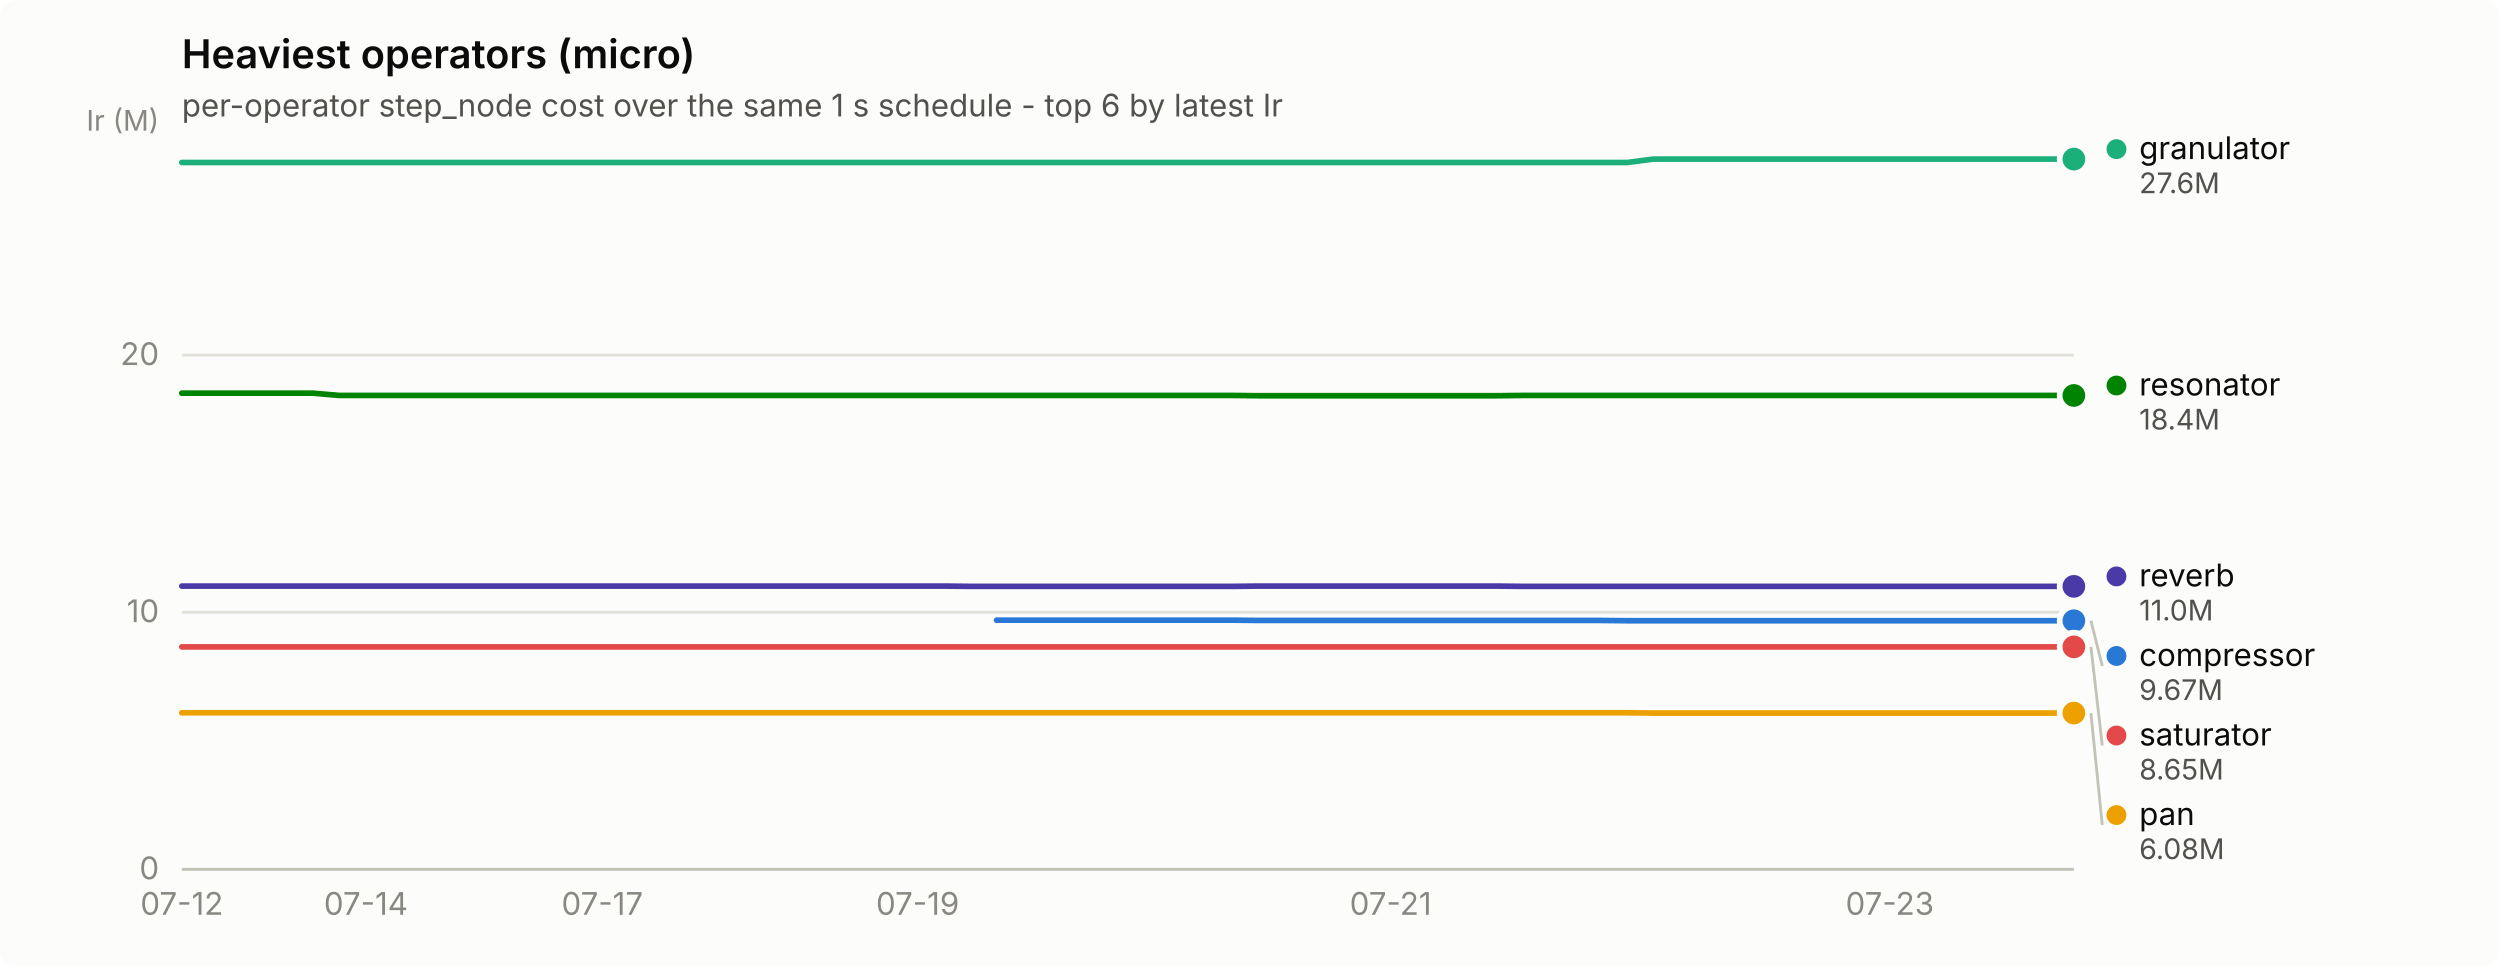
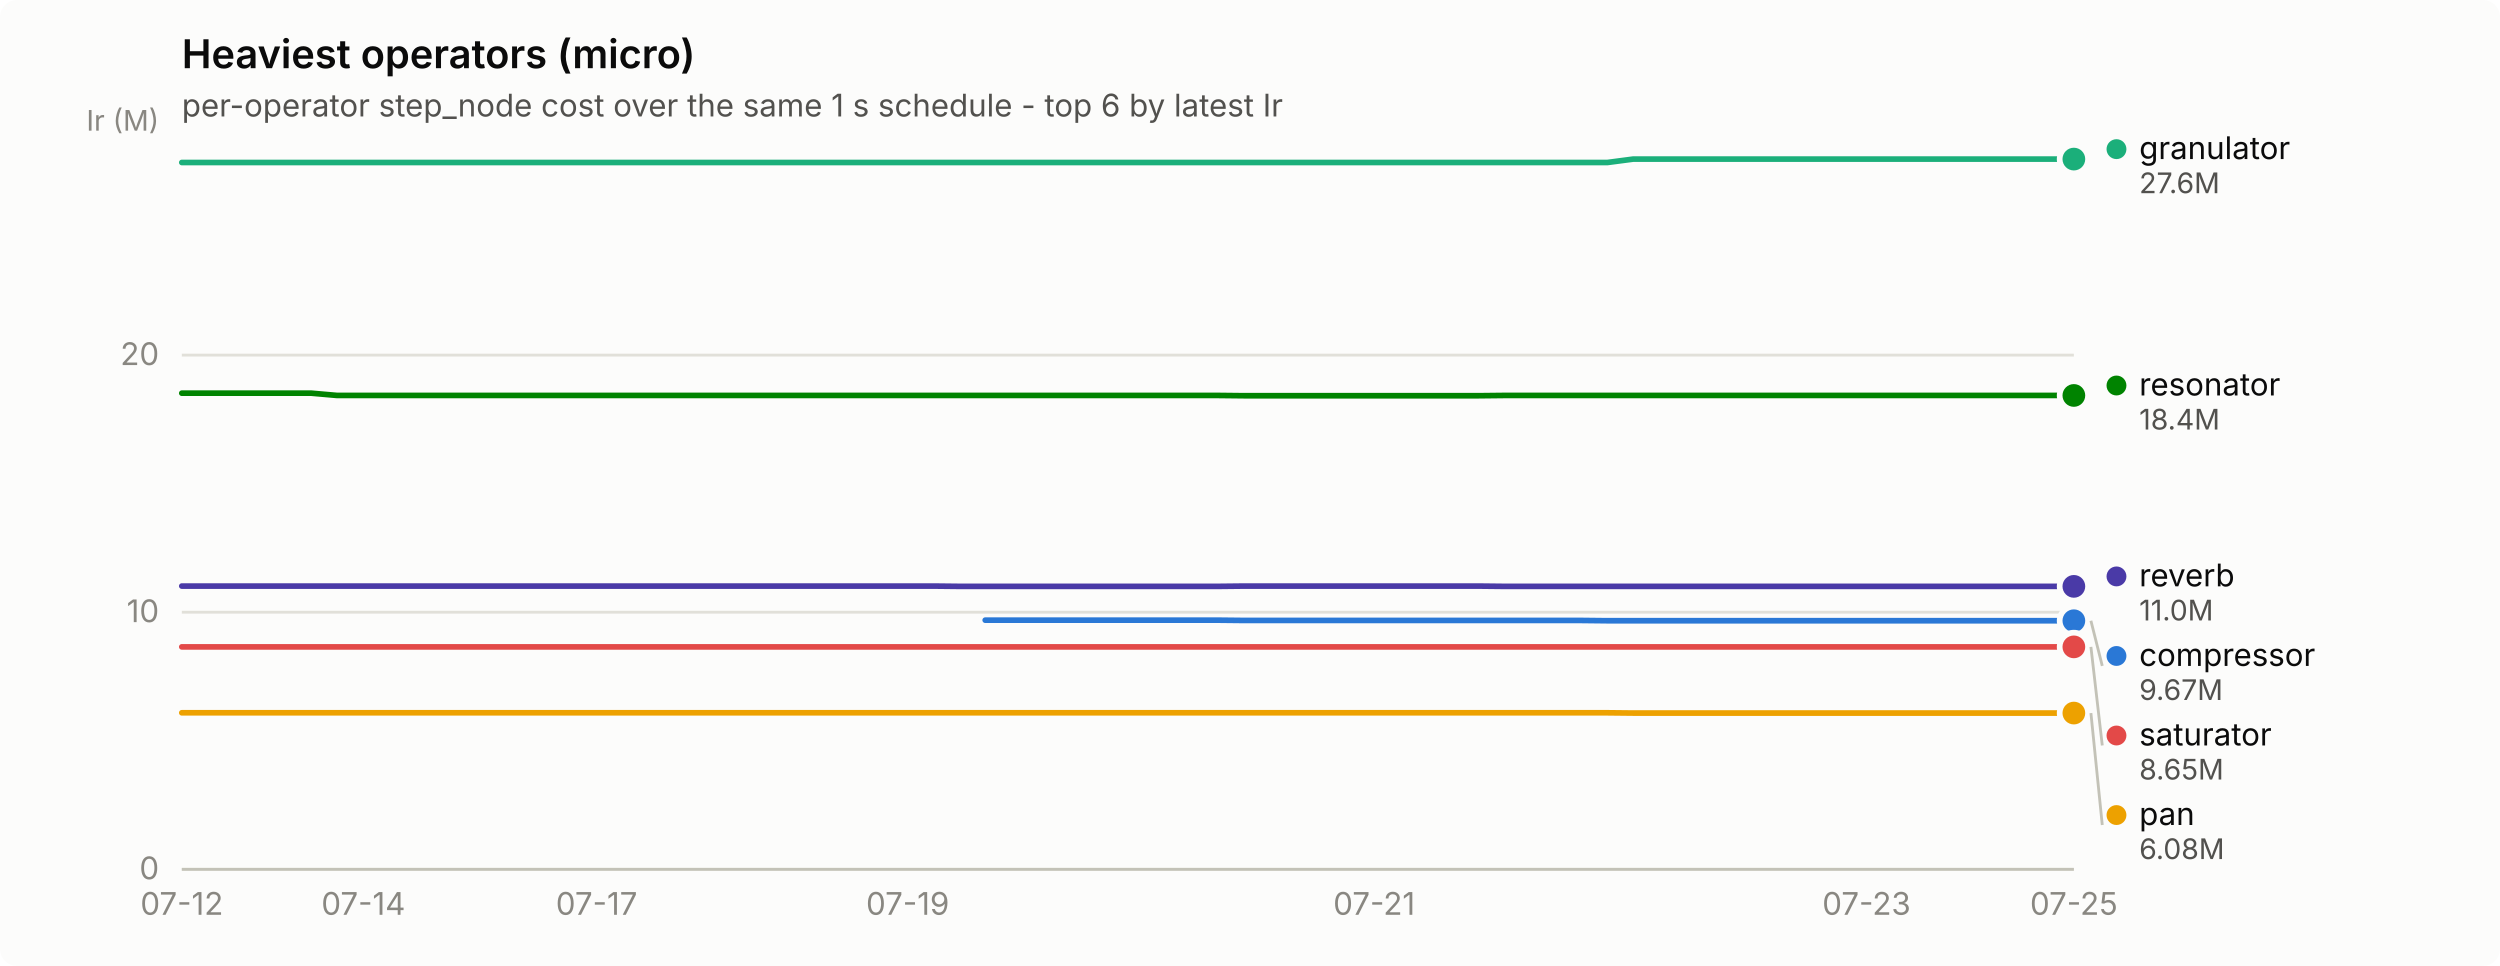
<svg xmlns="http://www.w3.org/2000/svg" width="880" height="340" viewBox="0 0 880 340" role="img" aria-label="Heaviest operators (micro)">
  <rect width="880" height="340" rx="6" fill="#fcfcfb" />
  <text x="64" y="24" font-family="system-ui, -apple-system, &quot;Segoe UI&quot;, sans-serif" font-size="14" font-weight="600" fill="#0b0b0b">Heaviest operators (micro)</text>
  <text x="64" y="41" font-family="system-ui, -apple-system, &quot;Segoe UI&quot;, sans-serif" font-size="11" fill="#52514e">per-operator step_node cost over the same 1 s schedule - top 6 by latest Ir</text>
  <line x1="64" y1="306.0" x2="730" y2="306.0" stroke="#e1e0d9" stroke-width="1" />
  <text x="56" y="309.5" text-anchor="end" font-family="system-ui, -apple-system, &quot;Segoe UI&quot;, sans-serif" font-size="11" style="font-variant-numeric: tabular-nums" fill="#898781">0</text>
  <line x1="64" y1="215.5" x2="730" y2="215.5" stroke="#e1e0d9" stroke-width="1" />
  <text x="56" y="219.0" text-anchor="end" font-family="system-ui, -apple-system, &quot;Segoe UI&quot;, sans-serif" font-size="11" style="font-variant-numeric: tabular-nums" fill="#898781">10</text>
  <line x1="64" y1="125.0" x2="730" y2="125.0" stroke="#e1e0d9" stroke-width="1" />
  <text x="56" y="128.5" text-anchor="end" font-family="system-ui, -apple-system, &quot;Segoe UI&quot;, sans-serif" font-size="11" style="font-variant-numeric: tabular-nums" fill="#898781">20</text>
  <text x="56" y="46" text-anchor="end" font-family="system-ui, -apple-system, &quot;Segoe UI&quot;, sans-serif" font-size="10" fill="#898781">Ir (M)</text>
  <line x1="64" y1="306" x2="730" y2="306" stroke="#c3c2b7" stroke-width="1" />
  <text x="64.0" y="322" text-anchor="middle" font-family="system-ui, -apple-system, &quot;Segoe UI&quot;, sans-serif" font-size="11" style="font-variant-numeric: tabular-nums" fill="#898781">07-12</text>
-   <text x="128.8" y="322" text-anchor="middle" font-family="system-ui, -apple-system, &quot;Segoe UI&quot;, sans-serif" font-size="11" style="font-variant-numeric: tabular-nums" fill="#898781">07-14</text>
-   <text x="212.0" y="322" text-anchor="middle" font-family="system-ui, -apple-system, &quot;Segoe UI&quot;, sans-serif" font-size="11" style="font-variant-numeric: tabular-nums" fill="#898781">07-17</text>
-   <text x="323.0" y="322" text-anchor="middle" font-family="system-ui, -apple-system, &quot;Segoe UI&quot;, sans-serif" font-size="11" style="font-variant-numeric: tabular-nums" fill="#898781">07-19</text>
-   <text x="489.5" y="322" text-anchor="middle" font-family="system-ui, -apple-system, &quot;Segoe UI&quot;, sans-serif" font-size="11" style="font-variant-numeric: tabular-nums" fill="#898781">07-21</text>
-   <text x="665.2" y="322" text-anchor="middle" font-family="system-ui, -apple-system, &quot;Segoe UI&quot;, sans-serif" font-size="11" style="font-variant-numeric: tabular-nums" fill="#898781">07-23</text>
-   <path d="M350.8,218.3 L360.0,218.3 L369.2,218.3 L378.5,218.3 L387.8,218.3 L397.0,218.3 L406.2,218.3 L415.5,218.3 L424.8,218.3 L434.0,218.3 L443.2,218.4 L452.5,218.4 L461.8,218.4 L471.0,218.4 L480.2,218.4 L489.5,218.4 L498.8,218.4 L508.0,218.4 L517.2,218.4 L526.5,218.4 L535.8,218.4 L545.0,218.4 L554.2,218.4 L563.5,218.4 L572.8,218.5 L582.0,218.5 L591.2,218.5 L600.5,218.5 L609.8,218.5 L619.0,218.5 L628.2,218.5 L637.5,218.5 L646.8,218.5 L656.0,218.5 L665.2,218.5 L674.5,218.5 L683.8,218.5 L693.0,218.5 L702.2,218.5 L711.5,218.5 L720.8,218.5 L730.0,218.5" fill="none" stroke="#2a78d6" stroke-width="2" stroke-linejoin="round" stroke-linecap="round" />
+   <text x="127.9" y="322" text-anchor="middle" font-family="system-ui, -apple-system, &quot;Segoe UI&quot;, sans-serif" font-size="11" style="font-variant-numeric: tabular-nums" fill="#898781">07-14</text>
+   <text x="210.0" y="322" text-anchor="middle" font-family="system-ui, -apple-system, &quot;Segoe UI&quot;, sans-serif" font-size="11" style="font-variant-numeric: tabular-nums" fill="#898781">07-17</text>
+   <text x="319.5" y="322" text-anchor="middle" font-family="system-ui, -apple-system, &quot;Segoe UI&quot;, sans-serif" font-size="11" style="font-variant-numeric: tabular-nums" fill="#898781">07-19</text>
+   <text x="483.7" y="322" text-anchor="middle" font-family="system-ui, -apple-system, &quot;Segoe UI&quot;, sans-serif" font-size="11" style="font-variant-numeric: tabular-nums" fill="#898781">07-21</text>
+   <text x="657.0" y="322" text-anchor="middle" font-family="system-ui, -apple-system, &quot;Segoe UI&quot;, sans-serif" font-size="11" style="font-variant-numeric: tabular-nums" fill="#898781">07-23</text>
+   <text x="730.0" y="322" text-anchor="middle" font-family="system-ui, -apple-system, &quot;Segoe UI&quot;, sans-serif" font-size="11" style="font-variant-numeric: tabular-nums" fill="#898781">07-25</text>
+   <path d="M346.8,218.3 L355.9,218.3 L365.1,218.3 L374.2,218.3 L383.3,218.3 L392.4,218.3 L401.6,218.3 L410.7,218.3 L419.8,218.3 L428.9,218.3 L438.1,218.4 L447.2,218.4 L456.3,218.4 L465.4,218.4 L474.5,218.4 L483.7,218.4 L492.8,218.4 L501.9,218.4 L511.0,218.4 L520.2,218.4 L529.3,218.4 L538.4,218.4 L547.5,218.4 L556.7,218.4 L565.8,218.5 L574.9,218.5 L584.0,218.5 L593.2,218.5 L602.3,218.5 L611.4,218.5 L620.5,218.5 L629.6,218.5 L638.8,218.5 L647.9,218.5 L657.0,218.5 L666.1,218.5 L675.3,218.5 L684.4,218.5 L693.5,218.5 L702.6,218.5 L711.8,218.5 L720.9,218.5 L730.0,218.5" fill="none" stroke="#2a78d6" stroke-width="2" stroke-linejoin="round" stroke-linecap="round" />
  <circle cx="730.0" cy="218.5" r="6" fill="#fcfcfb" />
  <circle cx="730.0" cy="218.5" r="4" fill="#2a78d6" />
-   <path d="M64.0,57.2 L73.2,57.2 L82.5,57.2 L91.8,57.2 L101.0,57.2 L110.2,57.2 L119.5,57.2 L128.8,57.2 L138.0,57.2 L147.2,57.2 L156.5,57.2 L165.8,57.2 L175.0,57.2 L184.2,57.2 L193.5,57.2 L202.8,57.2 L212.0,57.2 L221.2,57.2 L230.5,57.2 L239.8,57.2 L249.0,57.2 L258.2,57.2 L267.5,57.2 L276.8,57.2 L286.0,57.2 L295.2,57.2 L304.5,57.2 L313.8,57.2 L323.0,57.2 L332.2,57.2 L341.5,57.2 L350.8,57.2 L360.0,57.2 L369.2,57.2 L378.5,57.2 L387.8,57.2 L397.0,57.2 L406.2,57.2 L415.5,57.2 L424.8,57.2 L434.0,57.2 L443.2,57.2 L452.5,57.2 L461.8,57.2 L471.0,57.2 L480.2,57.2 L489.5,57.2 L498.8,57.2 L508.0,57.2 L517.2,57.2 L526.5,57.2 L535.8,57.2 L545.0,57.2 L554.2,57.2 L563.5,57.2 L572.8,57.2 L582.0,56.0 L591.2,56.0 L600.5,56.0 L609.8,56.0 L619.0,56.0 L628.2,56.0 L637.5,56.0 L646.8,56.0 L656.0,56.0 L665.2,56.0 L674.5,56.0 L683.8,56.0 L693.0,56.0 L702.2,56.0 L711.5,56.0 L720.8,56.0 L730.0,56.0" fill="none" stroke="#1baf7a" stroke-width="2" stroke-linejoin="round" stroke-linecap="round" />
+   <path d="M64.0,57.2 L73.1,57.2 L82.2,57.2 L91.4,57.2 L100.5,57.2 L109.6,57.2 L118.7,57.2 L127.9,57.2 L137.0,57.2 L146.1,57.2 L155.2,57.2 L164.4,57.2 L173.5,57.2 L182.6,57.2 L191.7,57.2 L200.8,57.2 L210.0,57.2 L219.1,57.2 L228.2,57.2 L237.3,57.2 L246.5,57.2 L255.6,57.2 L264.7,57.2 L273.8,57.2 L283.0,57.2 L292.1,57.2 L301.2,57.2 L310.3,57.2 L319.5,57.2 L328.6,57.2 L337.7,57.2 L346.8,57.2 L355.9,57.2 L365.1,57.2 L374.2,57.2 L383.3,57.2 L392.4,57.2 L401.6,57.2 L410.7,57.2 L419.8,57.2 L428.9,57.2 L438.1,57.2 L447.2,57.2 L456.3,57.2 L465.4,57.2 L474.5,57.2 L483.7,57.2 L492.8,57.2 L501.9,57.2 L511.0,57.2 L520.2,57.2 L529.3,57.2 L538.4,57.2 L547.5,57.2 L556.7,57.2 L565.8,57.2 L574.9,56.0 L584.0,56.0 L593.2,56.0 L602.3,56.0 L611.4,56.0 L620.5,56.0 L629.6,56.0 L638.8,56.0 L647.9,56.0 L657.0,56.0 L666.1,56.0 L675.3,56.0 L684.4,56.0 L693.5,56.0 L702.6,56.0 L711.8,56.0 L720.9,56.0 L730.0,56.0" fill="none" stroke="#1baf7a" stroke-width="2" stroke-linejoin="round" stroke-linecap="round" />
  <circle cx="730.0" cy="56.0" r="6" fill="#fcfcfb" />
  <circle cx="730.0" cy="56.0" r="4" fill="#1baf7a" />
-   <path d="M64.0,250.9 L73.2,250.9 L82.5,250.9 L91.8,250.9 L101.0,250.9 L110.2,250.9 L119.5,250.9 L128.8,250.9 L138.0,250.9 L147.2,250.9 L156.5,250.9 L165.8,250.9 L175.0,250.9 L184.2,250.9 L193.5,250.9 L202.8,250.9 L212.0,250.9 L221.2,250.9 L230.5,250.9 L239.8,250.9 L249.0,250.9 L258.2,250.9 L267.5,250.9 L276.8,250.9 L286.0,250.9 L295.2,250.9 L304.5,250.9 L313.8,250.9 L323.0,250.9 L332.2,250.9 L341.5,250.9 L350.8,250.9 L360.0,250.9 L369.2,250.9 L378.5,250.9 L387.8,250.9 L397.0,250.9 L406.2,250.9 L415.5,250.9 L424.8,250.9 L434.0,250.9 L443.2,250.9 L452.5,250.9 L461.8,250.9 L471.0,250.9 L480.2,250.9 L489.5,250.9 L498.8,250.9 L508.0,250.9 L517.2,250.9 L526.5,250.9 L535.8,250.9 L545.0,250.9 L554.2,250.9 L563.5,250.9 L572.8,250.9 L582.0,251.0 L591.2,251.0 L600.5,251.0 L609.8,251.0 L619.0,251.0 L628.2,251.0 L637.5,251.0 L646.8,251.0 L656.0,251.0 L665.2,251.0 L674.5,251.0 L683.8,251.0 L693.0,251.0 L702.2,251.0 L711.5,251.0 L720.8,251.0 L730.0,251.0" fill="none" stroke="#eda100" stroke-width="2" stroke-linejoin="round" stroke-linecap="round" />
+   <path d="M64.0,250.9 L73.1,250.9 L82.2,250.9 L91.4,250.9 L100.5,250.9 L109.6,250.9 L118.7,250.9 L127.9,250.9 L137.0,250.9 L146.1,250.9 L155.2,250.9 L164.4,250.9 L173.5,250.9 L182.6,250.9 L191.7,250.9 L200.8,250.9 L210.0,250.9 L219.1,250.9 L228.2,250.9 L237.3,250.9 L246.5,250.9 L255.6,250.9 L264.7,250.9 L273.8,250.9 L283.0,250.9 L292.1,250.9 L301.2,250.9 L310.3,250.9 L319.5,250.9 L328.6,250.9 L337.7,250.9 L346.8,250.9 L355.9,250.9 L365.1,250.9 L374.2,250.9 L383.3,250.9 L392.4,250.9 L401.6,250.9 L410.7,250.9 L419.8,250.9 L428.9,250.9 L438.1,250.9 L447.2,250.9 L456.3,250.9 L465.4,250.9 L474.5,250.9 L483.7,250.9 L492.8,250.9 L501.9,250.9 L511.0,250.9 L520.2,250.9 L529.3,250.9 L538.4,250.9 L547.5,250.9 L556.7,250.9 L565.8,250.9 L574.9,251.0 L584.0,251.0 L593.2,251.0 L602.3,251.0 L611.4,251.0 L620.5,251.0 L629.6,251.0 L638.8,251.0 L647.9,251.0 L657.0,251.0 L666.1,251.0 L675.3,251.0 L684.4,251.0 L693.5,251.0 L702.6,251.0 L711.8,251.0 L720.9,251.0 L730.0,251.0" fill="none" stroke="#eda100" stroke-width="2" stroke-linejoin="round" stroke-linecap="round" />
  <circle cx="730.0" cy="251.0" r="6" fill="#fcfcfb" />
  <circle cx="730.0" cy="251.0" r="4" fill="#eda100" />
-   <path d="M64.0,138.4 L73.2,138.4 L82.5,138.4 L91.8,138.4 L101.0,138.4 L110.2,138.4 L119.5,139.2 L128.8,139.2 L138.0,139.2 L147.2,139.2 L156.5,139.2 L165.8,139.2 L175.0,139.2 L184.2,139.2 L193.5,139.2 L202.8,139.2 L212.0,139.2 L221.2,139.2 L230.5,139.2 L239.8,139.2 L249.0,139.2 L258.2,139.2 L267.5,139.2 L276.8,139.2 L286.0,139.2 L295.2,139.2 L304.5,139.2 L313.8,139.2 L323.0,139.2 L332.2,139.2 L341.5,139.2 L350.8,139.2 L360.0,139.2 L369.2,139.2 L378.5,139.2 L387.8,139.2 L397.0,139.2 L406.2,139.2 L415.5,139.2 L424.8,139.2 L434.0,139.2 L443.2,139.3 L452.5,139.3 L461.8,139.3 L471.0,139.3 L480.2,139.3 L489.5,139.3 L498.8,139.3 L508.0,139.3 L517.2,139.3 L526.5,139.3 L535.8,139.2 L545.0,139.2 L554.2,139.2 L563.5,139.2 L572.8,139.2 L582.0,139.2 L591.2,139.2 L600.5,139.2 L609.8,139.2 L619.0,139.2 L628.2,139.2 L637.5,139.2 L646.8,139.2 L656.0,139.2 L665.2,139.2 L674.5,139.2 L683.8,139.2 L693.0,139.2 L702.2,139.2 L711.5,139.2 L720.8,139.2 L730.0,139.2" fill="none" stroke="#008300" stroke-width="2" stroke-linejoin="round" stroke-linecap="round" />
+   <path d="M64.0,138.4 L73.1,138.4 L82.2,138.4 L91.4,138.4 L100.5,138.4 L109.6,138.4 L118.7,139.2 L127.9,139.2 L137.0,139.2 L146.1,139.2 L155.2,139.2 L164.4,139.2 L173.5,139.2 L182.6,139.2 L191.7,139.2 L200.8,139.2 L210.0,139.2 L219.1,139.2 L228.2,139.2 L237.3,139.2 L246.5,139.2 L255.6,139.2 L264.7,139.2 L273.8,139.2 L283.0,139.2 L292.1,139.2 L301.2,139.2 L310.3,139.2 L319.5,139.2 L328.6,139.2 L337.7,139.2 L346.8,139.2 L355.9,139.2 L365.1,139.2 L374.2,139.2 L383.3,139.2 L392.4,139.2 L401.6,139.2 L410.7,139.2 L419.8,139.2 L428.9,139.2 L438.1,139.3 L447.2,139.3 L456.3,139.3 L465.4,139.3 L474.5,139.3 L483.7,139.3 L492.8,139.3 L501.9,139.3 L511.0,139.3 L520.2,139.3 L529.3,139.2 L538.4,139.2 L547.5,139.2 L556.7,139.2 L565.8,139.2 L574.9,139.2 L584.0,139.2 L593.2,139.2 L602.3,139.2 L611.4,139.2 L620.5,139.2 L629.6,139.2 L638.8,139.2 L647.9,139.2 L657.0,139.2 L666.1,139.2 L675.3,139.2 L684.4,139.2 L693.5,139.2 L702.6,139.2 L711.8,139.2 L720.9,139.2 L730.0,139.2" fill="none" stroke="#008300" stroke-width="2" stroke-linejoin="round" stroke-linecap="round" />
  <circle cx="730.0" cy="139.2" r="6" fill="#fcfcfb" />
  <circle cx="730.0" cy="139.2" r="4" fill="#008300" />
-   <path d="M64.0,206.3 L73.2,206.3 L82.5,206.3 L91.8,206.3 L101.0,206.3 L110.2,206.3 L119.5,206.3 L128.8,206.3 L138.0,206.3 L147.2,206.3 L156.5,206.3 L165.8,206.3 L175.0,206.3 L184.2,206.3 L193.5,206.3 L202.8,206.3 L212.0,206.3 L221.2,206.3 L230.5,206.3 L239.8,206.3 L249.0,206.3 L258.2,206.3 L267.5,206.3 L276.8,206.3 L286.0,206.3 L295.2,206.3 L304.5,206.3 L313.8,206.3 L323.0,206.3 L332.2,206.3 L341.5,206.4 L350.8,206.4 L360.0,206.4 L369.2,206.4 L378.5,206.4 L387.8,206.4 L397.0,206.4 L406.2,206.4 L415.5,206.4 L424.8,206.4 L434.0,206.4 L443.2,206.3 L452.5,206.3 L461.8,206.3 L471.0,206.3 L480.2,206.3 L489.5,206.3 L498.8,206.3 L508.0,206.3 L517.2,206.3 L526.5,206.3 L535.8,206.4 L545.0,206.4 L554.2,206.4 L563.5,206.4 L572.8,206.4 L582.0,206.4 L591.2,206.4 L600.5,206.4 L609.8,206.4 L619.0,206.4 L628.2,206.4 L637.5,206.4 L646.8,206.4 L656.0,206.4 L665.2,206.4 L674.5,206.4 L683.8,206.4 L693.0,206.4 L702.2,206.4 L711.5,206.4 L720.8,206.4 L730.0,206.4" fill="none" stroke="#4a3aa7" stroke-width="2" stroke-linejoin="round" stroke-linecap="round" />
+   <path d="M64.0,206.3 L73.1,206.3 L82.2,206.3 L91.4,206.3 L100.5,206.3 L109.6,206.3 L118.7,206.3 L127.9,206.3 L137.0,206.3 L146.1,206.3 L155.2,206.3 L164.4,206.3 L173.5,206.3 L182.6,206.3 L191.7,206.3 L200.8,206.3 L210.0,206.3 L219.1,206.3 L228.2,206.3 L237.3,206.3 L246.5,206.3 L255.6,206.3 L264.7,206.3 L273.8,206.3 L283.0,206.3 L292.1,206.3 L301.2,206.3 L310.3,206.3 L319.5,206.3 L328.6,206.3 L337.7,206.4 L346.8,206.4 L355.9,206.4 L365.1,206.4 L374.2,206.4 L383.3,206.4 L392.4,206.4 L401.6,206.4 L410.7,206.4 L419.8,206.4 L428.9,206.4 L438.1,206.3 L447.2,206.3 L456.3,206.3 L465.4,206.3 L474.5,206.3 L483.7,206.3 L492.8,206.3 L501.9,206.3 L511.0,206.3 L520.2,206.3 L529.3,206.4 L538.4,206.4 L547.5,206.4 L556.7,206.4 L565.8,206.4 L574.9,206.4 L584.0,206.4 L593.2,206.4 L602.3,206.4 L611.4,206.4 L620.5,206.4 L629.6,206.4 L638.8,206.4 L647.9,206.4 L657.0,206.4 L666.1,206.4 L675.3,206.4 L684.4,206.4 L693.5,206.4 L702.6,206.4 L711.8,206.4 L720.9,206.4 L730.0,206.4" fill="none" stroke="#4a3aa7" stroke-width="2" stroke-linejoin="round" stroke-linecap="round" />
  <circle cx="730.0" cy="206.4" r="6" fill="#fcfcfb" />
  <circle cx="730.0" cy="206.4" r="4" fill="#4a3aa7" />
-   <path d="M64.0,227.7 L73.2,227.7 L82.5,227.7 L91.8,227.7 L101.0,227.7 L110.2,227.7 L119.5,227.7 L128.8,227.7 L138.0,227.7 L147.2,227.7 L156.5,227.7 L165.8,227.7 L175.0,227.7 L184.2,227.7 L193.5,227.7 L202.8,227.7 L212.0,227.7 L221.2,227.7 L230.5,227.7 L239.8,227.7 L249.0,227.7 L258.2,227.7 L267.5,227.7 L276.8,227.7 L286.0,227.7 L295.2,227.7 L304.5,227.7 L313.8,227.7 L323.0,227.7 L332.2,227.7 L341.5,227.7 L350.8,227.7 L360.0,227.7 L369.2,227.7 L378.5,227.7 L387.8,227.7 L397.0,227.7 L406.2,227.7 L415.5,227.7 L424.8,227.7 L434.0,227.7 L443.2,227.7 L452.5,227.7 L461.8,227.7 L471.0,227.7 L480.2,227.7 L489.5,227.7 L498.8,227.7 L508.0,227.7 L517.2,227.7 L526.5,227.7 L535.8,227.7 L545.0,227.7 L554.2,227.7 L563.5,227.7 L572.8,227.7 L582.0,227.7 L591.2,227.7 L600.5,227.7 L609.8,227.7 L619.0,227.7 L628.2,227.7 L637.5,227.7 L646.8,227.7 L656.0,227.7 L665.2,227.7 L674.5,227.7 L683.8,227.7 L693.0,227.7 L702.2,227.7 L711.5,227.7 L720.8,227.7 L730.0,227.7" fill="none" stroke="#e34948" stroke-width="2" stroke-linejoin="round" stroke-linecap="round" />
+   <path d="M64.0,227.7 L73.1,227.7 L82.2,227.7 L91.4,227.7 L100.5,227.7 L109.6,227.7 L118.7,227.7 L127.9,227.7 L137.0,227.7 L146.1,227.7 L155.2,227.7 L164.4,227.7 L173.5,227.7 L182.6,227.7 L191.7,227.7 L200.8,227.7 L210.0,227.7 L219.1,227.7 L228.2,227.7 L237.3,227.7 L246.5,227.7 L255.6,227.7 L264.7,227.7 L273.8,227.7 L283.0,227.7 L292.1,227.7 L301.2,227.7 L310.3,227.7 L319.5,227.7 L328.6,227.7 L337.7,227.7 L346.8,227.7 L355.9,227.7 L365.1,227.7 L374.2,227.7 L383.3,227.7 L392.4,227.7 L401.6,227.7 L410.7,227.7 L419.8,227.7 L428.9,227.7 L438.1,227.7 L447.2,227.7 L456.3,227.7 L465.4,227.7 L474.5,227.7 L483.7,227.7 L492.8,227.7 L501.9,227.7 L511.0,227.7 L520.2,227.7 L529.3,227.7 L538.4,227.7 L547.5,227.7 L556.7,227.7 L565.8,227.7 L574.9,227.7 L584.0,227.7 L593.2,227.7 L602.3,227.7 L611.4,227.7 L620.5,227.7 L629.6,227.7 L638.8,227.7 L647.9,227.7 L657.0,227.7 L666.1,227.7 L675.3,227.7 L684.4,227.7 L693.5,227.7 L702.6,227.7 L711.8,227.7 L720.9,227.7 L730.0,227.7" fill="none" stroke="#e34948" stroke-width="2" stroke-linejoin="round" stroke-linecap="round" />
  <circle cx="730.0" cy="227.7" r="6" fill="#fcfcfb" />
  <circle cx="730.0" cy="227.7" r="4" fill="#e34948" />
  <circle cx="745.0" cy="52.5" r="3.5" fill="#1baf7a" />
  <text x="753.0" y="56.0" font-family="system-ui, -apple-system, &quot;Segoe UI&quot;, sans-serif" font-size="11" fill="#0b0b0b">granulator</text>
  <text x="753.0" y="68.0" font-family="system-ui, -apple-system, &quot;Segoe UI&quot;, sans-serif" font-size="10" style="font-variant-numeric: tabular-nums" fill="#52514e">27.6M</text>
  <circle cx="745.0" cy="135.7" r="3.5" fill="#008300" />
  <text x="753.0" y="139.2" font-family="system-ui, -apple-system, &quot;Segoe UI&quot;, sans-serif" font-size="11" fill="#0b0b0b">resonator</text>
  <text x="753.0" y="151.2" font-family="system-ui, -apple-system, &quot;Segoe UI&quot;, sans-serif" font-size="10" style="font-variant-numeric: tabular-nums" fill="#52514e">18.4M</text>
  <circle cx="745.0" cy="202.9" r="3.5" fill="#4a3aa7" />
  <text x="753.0" y="206.4" font-family="system-ui, -apple-system, &quot;Segoe UI&quot;, sans-serif" font-size="11" fill="#0b0b0b">reverb</text>
  <text x="753.0" y="218.4" font-family="system-ui, -apple-system, &quot;Segoe UI&quot;, sans-serif" font-size="10" style="font-variant-numeric: tabular-nums" fill="#52514e">11.0M</text>
  <line x1="736.0" y1="218.5" x2="740.0" y2="234.4" stroke="#c3c2b7" stroke-width="1" />
  <circle cx="745.0" cy="230.9" r="3.5" fill="#2a78d6" />
  <text x="753.0" y="234.4" font-family="system-ui, -apple-system, &quot;Segoe UI&quot;, sans-serif" font-size="11" fill="#0b0b0b">compressor</text>
  <text x="753.0" y="246.4" font-family="system-ui, -apple-system, &quot;Segoe UI&quot;, sans-serif" font-size="10" style="font-variant-numeric: tabular-nums" fill="#52514e">9.67M</text>
  <line x1="736.0" y1="227.7" x2="740.0" y2="262.4" stroke="#c3c2b7" stroke-width="1" />
  <circle cx="745.0" cy="258.9" r="3.5" fill="#e34948" />
  <text x="753.0" y="262.4" font-family="system-ui, -apple-system, &quot;Segoe UI&quot;, sans-serif" font-size="11" fill="#0b0b0b">saturator</text>
  <text x="753.0" y="274.4" font-family="system-ui, -apple-system, &quot;Segoe UI&quot;, sans-serif" font-size="10" style="font-variant-numeric: tabular-nums" fill="#52514e">8.65M</text>
  <line x1="736.0" y1="251.0" x2="740.0" y2="290.4" stroke="#c3c2b7" stroke-width="1" />
  <circle cx="745.0" cy="286.9" r="3.5" fill="#eda100" />
  <text x="753.0" y="290.4" font-family="system-ui, -apple-system, &quot;Segoe UI&quot;, sans-serif" font-size="11" fill="#0b0b0b">pan</text>
  <text x="753.0" y="302.4" font-family="system-ui, -apple-system, &quot;Segoe UI&quot;, sans-serif" font-size="10" style="font-variant-numeric: tabular-nums" fill="#52514e">6.08M</text>
</svg>
